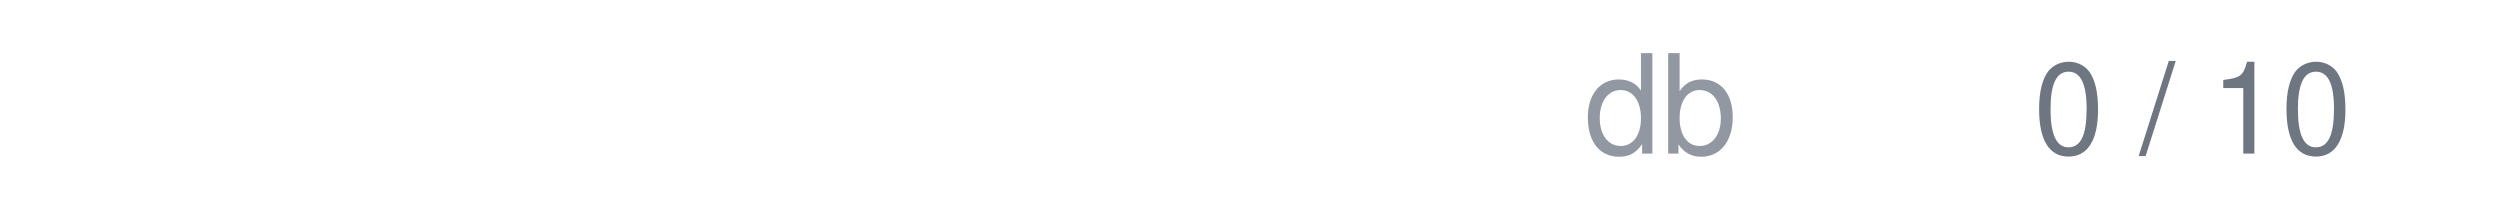
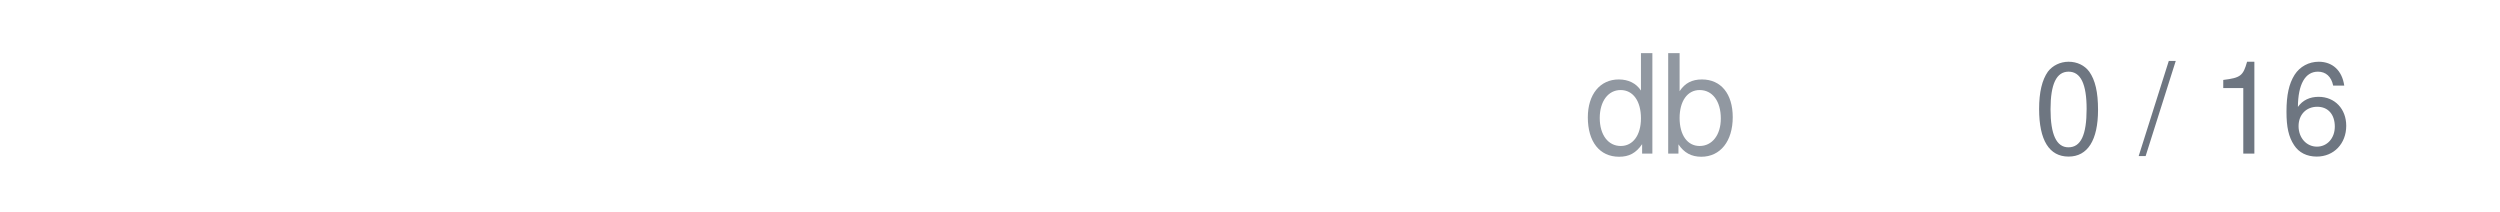
<svg xmlns="http://www.w3.org/2000/svg" width="236" height="20" viewBox="0 0 236 20">
  <text x="164" y="14.5" text-anchor="end" font-family="system-ui,-apple-system,'Segoe UI',Helvetica,Arial,sans-serif" font-size="13" fill="#9198a1">db</text>
-   <text x="222" y="14.5" text-anchor="end" font-family="system-ui,-apple-system,'Segoe UI',Helvetica,Arial,sans-serif" font-size="12" style="font-variant-numeric:tabular-nums" fill="#6e7681">0 / 10</text>
+   <text x="222" y="14.5" text-anchor="end" font-family="system-ui,-apple-system,'Segoe UI',Helvetica,Arial,sans-serif" font-size="12" style="font-variant-numeric:tabular-nums" fill="#6e7681">0 / 16</text>
</svg>
